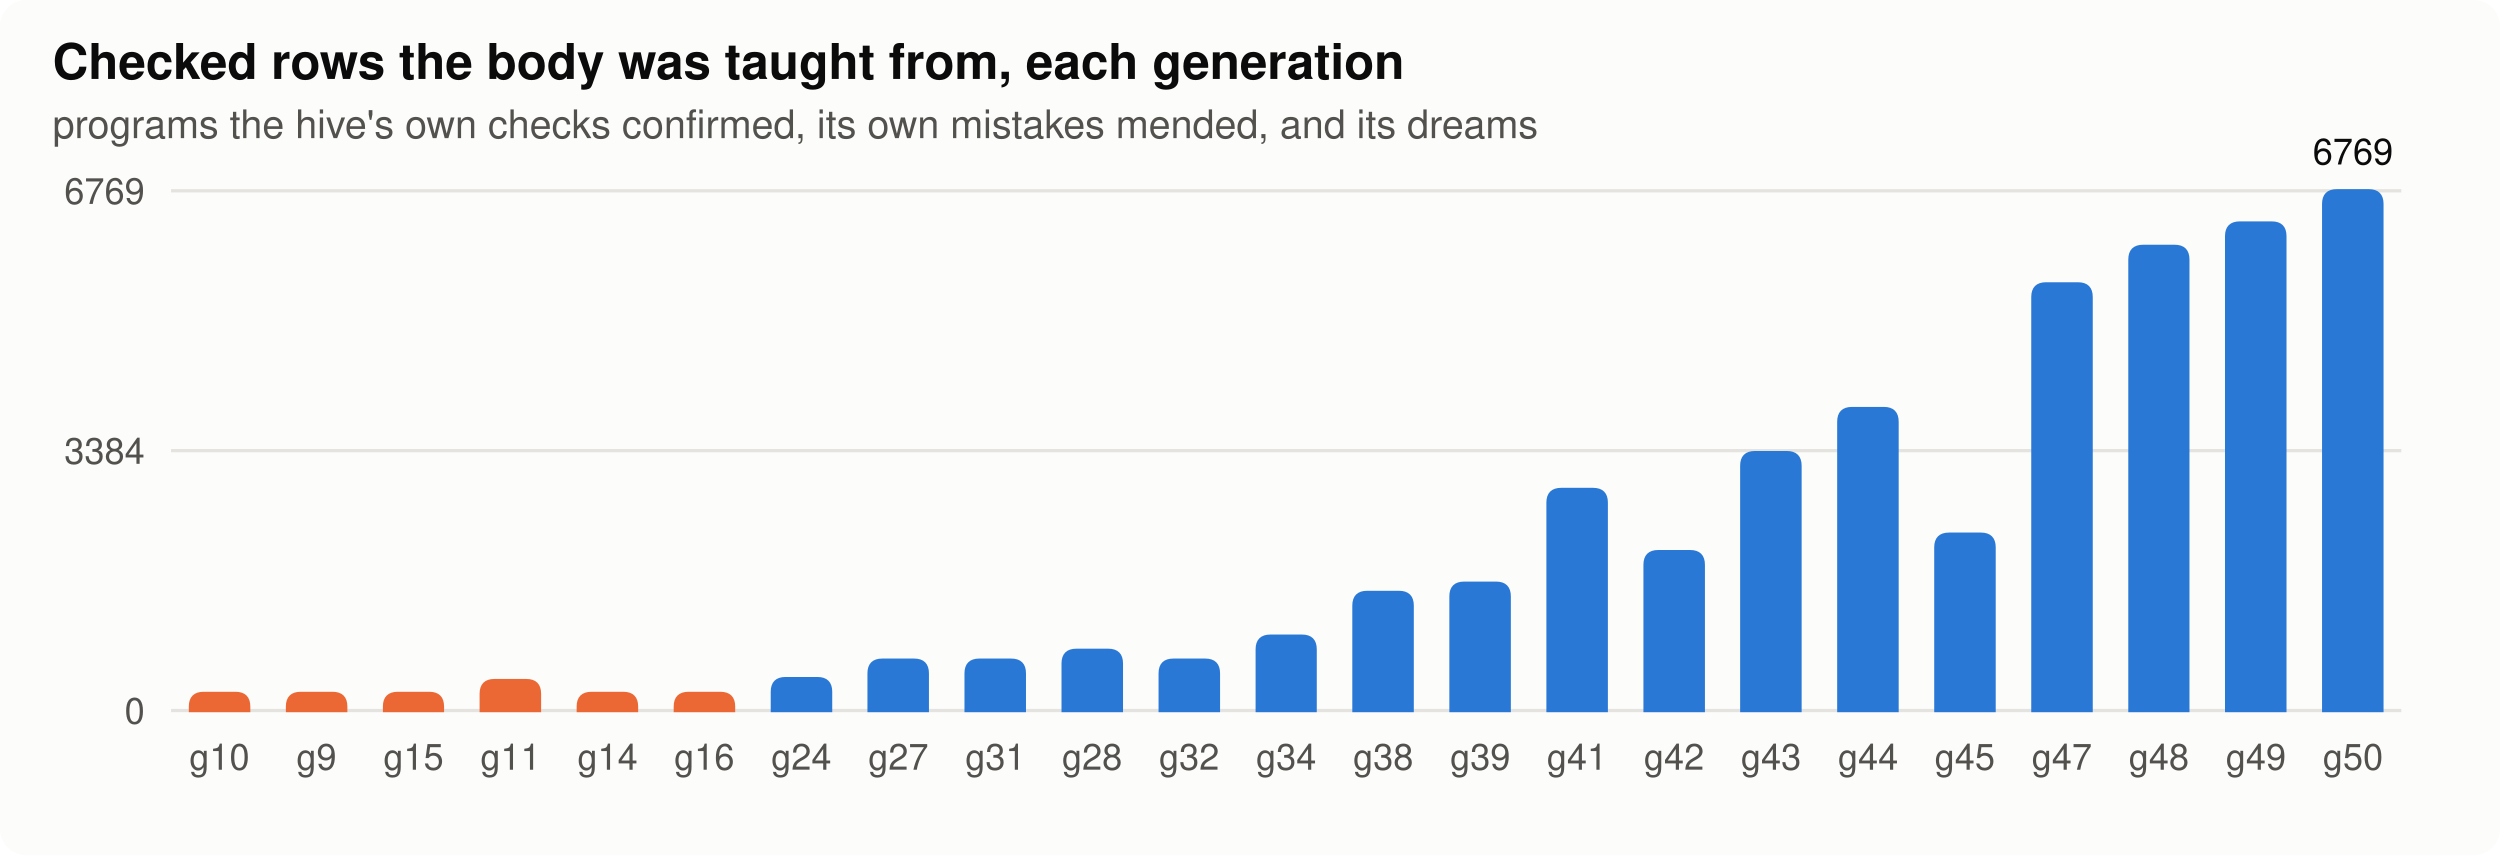
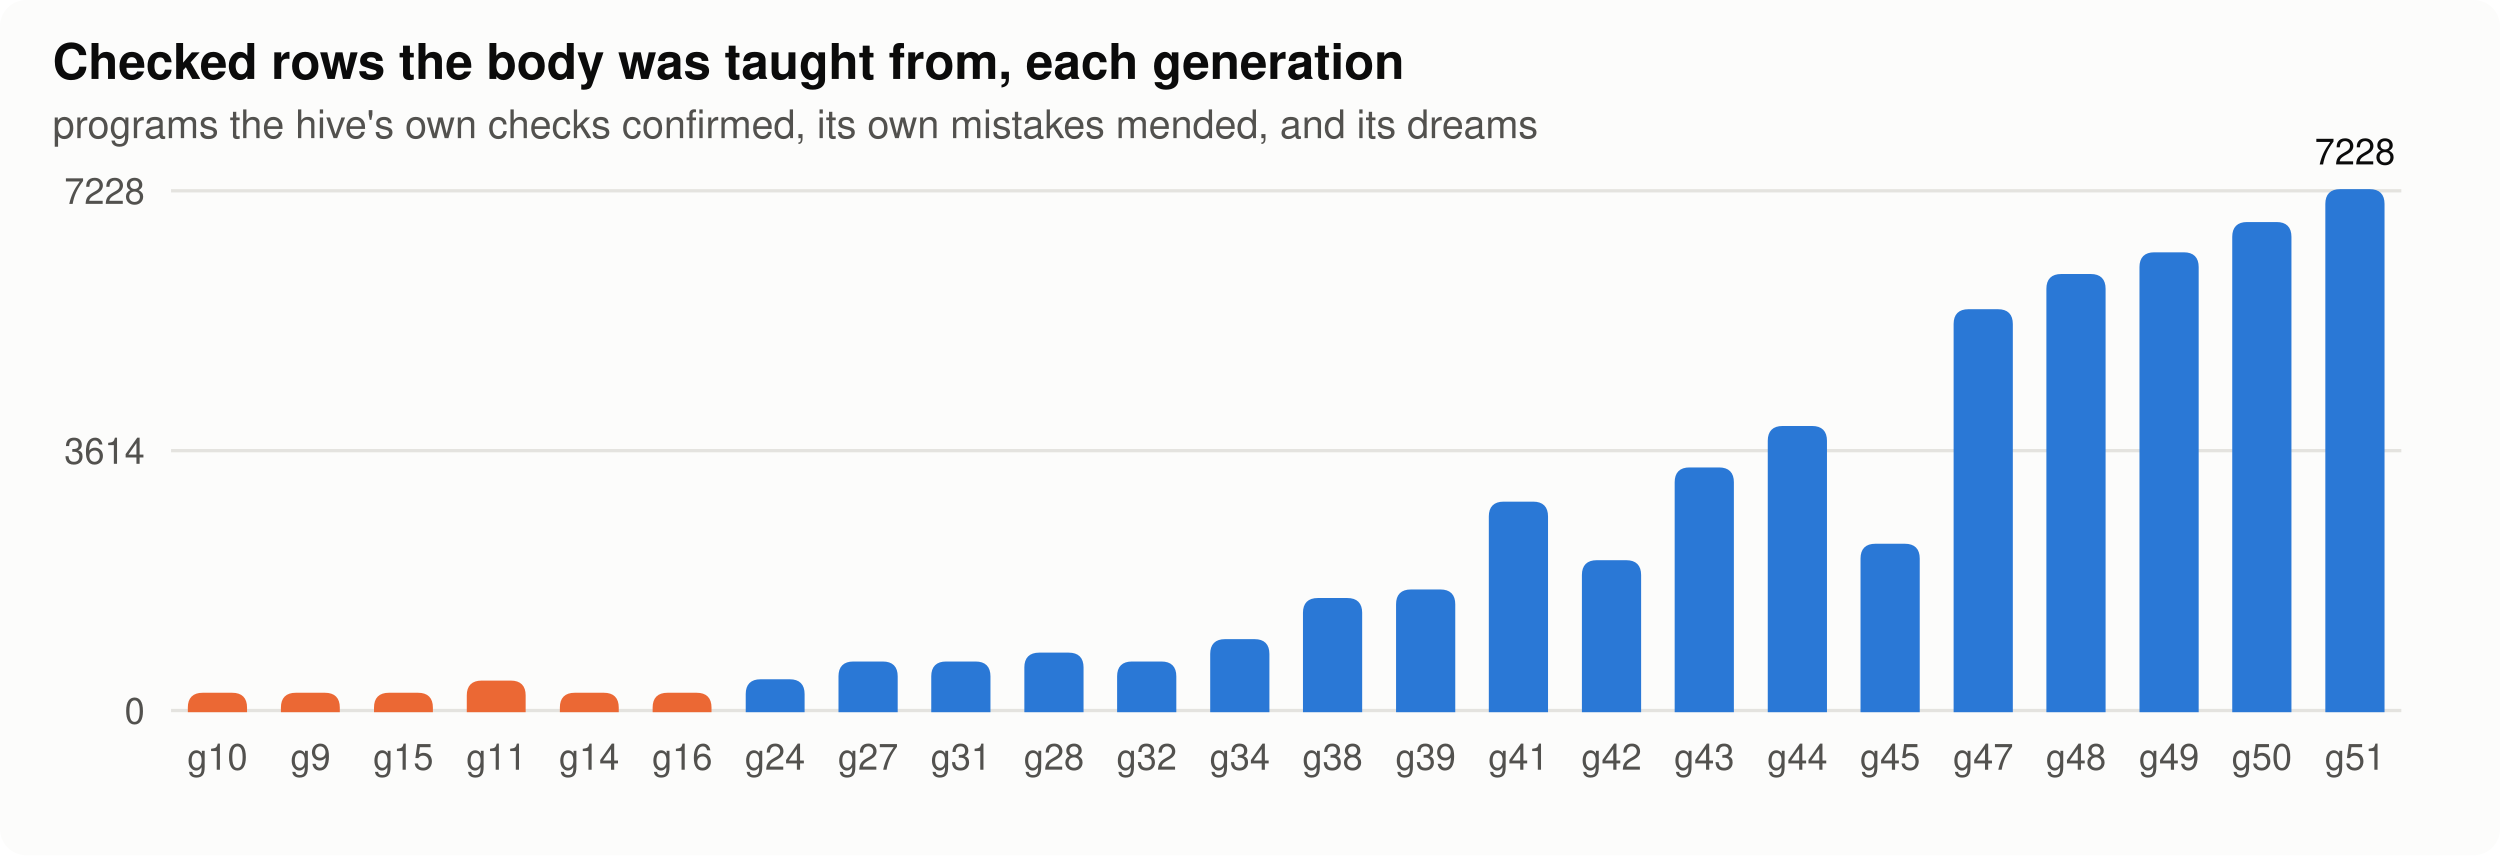
<svg xmlns="http://www.w3.org/2000/svg" width="760" height="260" viewBox="0 0 760 260" role="img" aria-label="rows">
  <style>
.bg{fill:#fcfcfb}.ink{fill:#0b0b0b}.ink2{fill:#52514e}.grid{stroke:#e4e3df}.axis{stroke:#b9b8b2}.dna{stroke:#52514e;fill:#fcfcfb}.lost{fill:#d03b3b}
.st17{fill:#eb6834;stroke:#eb6834}.lt17{stroke:#eb6834;fill:none}.st80{fill:#2a78d6;stroke:#2a78d6}.lt80{stroke:#2a78d6;fill:none}.h0{fill:#e8f1fc}.h1{fill:#cde2fb}.h2{fill:#9ec5f4}.h3{fill:#6da7ec}.h4{fill:#3987e5}.h5{fill:#256abf}.h6{fill:#184f95}
@media (prefers-color-scheme: dark){.bg{fill:#1a1a19}.ink{fill:#f0efec}.ink2{fill:#c3c2b7}.grid{stroke:#2c2c2a}.axis{stroke:#5a5955}.dna{stroke:#c3c2b7;fill:#1a1a19}.lost{fill:#e66767}.st17{fill:#d95926;stroke:#d95926}.lt17{stroke:#d95926;fill:none}.st80{fill:#3987e5;stroke:#3987e5}.lt80{stroke:#3987e5;fill:none}.h0{fill:#1f2a38}.h1{fill:#173a66}.h2{fill:#1c5cab}.h3{fill:#2a78d6}.h4{fill:#5598e7}.h5{fill:#86b6ef}.h6{fill:#b7d3f6}}
text{font-family:-apple-system,"Segoe UI",Helvetica,Arial,sans-serif}
</style>
  <rect class="bg" width="760" height="260" rx="8" />
  <text x="16.0" y="24.0" class="ink" font-size="15" text-anchor="start" font-weight="600">Checked rows the body was taught from, each generation</text>
  <text x="16.0" y="42.0" class="ink2" font-size="12" text-anchor="start" font-weight="normal">programs the hive's own checks confirmed, its own mistakes mended, and its dreams</text>
  <line class="grid" x1="52" x2="730" y1="216.0" y2="216.0" stroke-width="1" />
  <text x="44.0" y="220.0" class="ink2" font-size="11" text-anchor="end" font-weight="normal">0</text>
  <line class="grid" x1="52" x2="730" y1="137.0" y2="137.0" stroke-width="1" />
-   <text x="44.0" y="141.0" class="ink2" font-size="11" text-anchor="end" font-weight="normal">3384</text>
+   <text x="44.0" y="141.0" class="ink2" font-size="11" text-anchor="end" font-weight="normal">3614</text>
  <line class="grid" x1="52" x2="730" y1="58.0" y2="58.0" stroke-width="1" />
-   <text x="44.0" y="62.0" class="ink2" font-size="11" text-anchor="end" font-weight="normal">6769</text>
-   <path class="st17" d="M57.9,216.0 V214.8 q0,-4 4,-4 H71.6 q4,0 4,4 V216.0 Z" />
-   <text x="66.7" y="234.0" class="ink2" font-size="11" text-anchor="middle" font-weight="normal">g10</text>
-   <path class="st17" d="M87.4,216.0 V214.8 q0,-4 4,-4 H101.1 q4,0 4,4 V216.0 Z" />
-   <text x="96.2" y="234.0" class="ink2" font-size="11" text-anchor="middle" font-weight="normal">g9</text>
-   <path class="st17" d="M116.9,216.0 V214.8 q0,-4 4,-4 H130.5 q4,0 4,4 V216.0 Z" />
-   <text x="125.7" y="234.0" class="ink2" font-size="11" text-anchor="middle" font-weight="normal">g15</text>
-   <path class="st17" d="M146.3,216.0 V210.9 q0,-4 4,-4 H160.0 q4,0 4,4 V216.0 Z" />
-   <text x="155.2" y="234.0" class="ink2" font-size="11" text-anchor="middle" font-weight="normal">g11</text>
-   <path class="st17" d="M175.8,216.0 V214.8 q0,-4 4,-4 H189.5 q4,0 4,4 V216.0 Z" />
-   <text x="184.7" y="234.0" class="ink2" font-size="11" text-anchor="middle" font-weight="normal">g14</text>
-   <path class="st17" d="M205.3,216.0 V214.8 q0,-4 4,-4 H219.0 q4,0 4,4 V216.0 Z" />
-   <text x="214.1" y="234.0" class="ink2" font-size="11" text-anchor="middle" font-weight="normal">g16</text>
-   <path class="st80" d="M234.8,216.0 V210.3 q0,-4 4,-4 H248.5 q4,0 4,4 V216.0 Z" />
-   <text x="243.6" y="234.0" class="ink2" font-size="11" text-anchor="middle" font-weight="normal">g24</text>
-   <path class="st80" d="M264.2,216.0 V204.7 q0,-4 4,-4 H277.9 q4,0 4,4 V216.0 Z" />
-   <text x="273.1" y="234.0" class="ink2" font-size="11" text-anchor="middle" font-weight="normal">g27</text>
-   <path class="st80" d="M293.7,216.0 V204.7 q0,-4 4,-4 H307.4 q4,0 4,4 V216.0 Z" />
-   <text x="302.6" y="234.0" class="ink2" font-size="11" text-anchor="middle" font-weight="normal">g31</text>
-   <path class="st80" d="M323.2,216.0 V201.7 q0,-4 4,-4 H336.9 q4,0 4,4 V216.0 Z" />
-   <text x="332.0" y="234.0" class="ink2" font-size="11" text-anchor="middle" font-weight="normal">g28</text>
-   <path class="st80" d="M352.7,216.0 V204.7 q0,-4 4,-4 H366.4 q4,0 4,4 V216.0 Z" />
-   <text x="361.5" y="234.0" class="ink2" font-size="11" text-anchor="middle" font-weight="normal">g32</text>
-   <path class="st80" d="M382.2,216.0 V197.4 q0,-4 4,-4 H395.8 q4,0 4,4 V216.0 Z" />
-   <text x="391.0" y="234.0" class="ink2" font-size="11" text-anchor="middle" font-weight="normal">g34</text>
-   <path class="st80" d="M411.6,216.0 V184.1 q0,-4 4,-4 H425.3 q4,0 4,4 V216.0 Z" />
-   <text x="420.5" y="234.0" class="ink2" font-size="11" text-anchor="middle" font-weight="normal">g38</text>
-   <path class="st80" d="M441.1,216.0 V181.3 q0,-4 4,-4 H454.8 q4,0 4,4 V216.0 Z" />
-   <text x="450.0" y="234.0" class="ink2" font-size="11" text-anchor="middle" font-weight="normal">g39</text>
-   <path class="st80" d="M470.6,216.0 V152.8 q0,-4 4,-4 H484.3 q4,0 4,4 V216.0 Z" />
-   <text x="479.4" y="234.0" class="ink2" font-size="11" text-anchor="middle" font-weight="normal">g41</text>
-   <path class="st80" d="M500.1,216.0 V171.7 q0,-4 4,-4 H513.8 q4,0 4,4 V216.0 Z" />
-   <text x="508.9" y="234.0" class="ink2" font-size="11" text-anchor="middle" font-weight="normal">g42</text>
-   <path class="st80" d="M529.5,216.0 V141.6 q0,-4 4,-4 H543.2 q4,0 4,4 V216.0 Z" />
-   <text x="538.4" y="234.0" class="ink2" font-size="11" text-anchor="middle" font-weight="normal">g43</text>
-   <path class="st80" d="M559.0,216.0 V128.2 q0,-4 4,-4 H572.7 q4,0 4,4 V216.0 Z" />
-   <text x="567.9" y="234.0" class="ink2" font-size="11" text-anchor="middle" font-weight="normal">g44</text>
-   <path class="st80" d="M588.5,216.0 V166.4 q0,-4 4,-4 H602.2 q4,0 4,4 V216.0 Z" />
-   <text x="597.3" y="234.0" class="ink2" font-size="11" text-anchor="middle" font-weight="normal">g45</text>
-   <path class="st80" d="M618.0,216.0 V90.3 q0,-4 4,-4 H631.7 q4,0 4,4 V216.0 Z" />
-   <text x="626.8" y="234.0" class="ink2" font-size="11" text-anchor="middle" font-weight="normal">g47</text>
-   <path class="st80" d="M647.5,216.0 V78.9 q0,-4 4,-4 H661.1 q4,0 4,4 V216.0 Z" />
-   <text x="656.3" y="234.0" class="ink2" font-size="11" text-anchor="middle" font-weight="normal">g48</text>
-   <path class="st80" d="M676.9,216.0 V71.8 q0,-4 4,-4 H690.6 q4,0 4,4 V216.0 Z" />
-   <text x="685.8" y="234.0" class="ink2" font-size="11" text-anchor="middle" font-weight="normal">g49</text>
-   <path class="st80" d="M706.4,216.0 V62.0 q0,-4 4,-4 H720.1 q4,0 4,4 V216.0 Z" />
-   <text x="715.3" y="234.0" class="ink2" font-size="11" text-anchor="middle" font-weight="normal">g50</text>
-   <text x="715.3" y="50.0" class="ink" font-size="11" text-anchor="middle" font-weight="normal">6769</text>
+   <text x="44.0" y="62.0" class="ink2" font-size="11" text-anchor="end" font-weight="normal">7228</text>
+   <path class="st17" d="M57.6,216.0 V215.1 q0,-4 4,-4 H70.6 q4,0 4,4 V216.0 Z" />
+   <text x="66.1" y="234.0" class="ink2" font-size="11" text-anchor="middle" font-weight="normal">g10</text>
+   <path class="st17" d="M85.9,216.0 V215.1 q0,-4 4,-4 H98.8 q4,0 4,4 V216.0 Z" />
+   <text x="94.4" y="234.0" class="ink2" font-size="11" text-anchor="middle" font-weight="normal">g9</text>
+   <path class="st17" d="M114.2,216.0 V215.1 q0,-4 4,-4 H127.1 q4,0 4,4 V216.0 Z" />
+   <text x="122.6" y="234.0" class="ink2" font-size="11" text-anchor="middle" font-weight="normal">g15</text>
+   <path class="st17" d="M142.4,216.0 V211.4 q0,-4 4,-4 H155.3 q4,0 4,4 V216.0 Z" />
+   <text x="150.9" y="234.0" class="ink2" font-size="11" text-anchor="middle" font-weight="normal">g11</text>
+   <path class="st17" d="M170.7,216.0 V215.1 q0,-4 4,-4 H183.6 q4,0 4,4 V216.0 Z" />
+   <text x="179.1" y="234.0" class="ink2" font-size="11" text-anchor="middle" font-weight="normal">g14</text>
+   <path class="st17" d="M198.9,216.0 V215.1 q0,-4 4,-4 H211.8 q4,0 4,4 V216.0 Z" />
+   <text x="207.4" y="234.0" class="ink2" font-size="11" text-anchor="middle" font-weight="normal">g16</text>
+   <path class="st80" d="M227.2,216.0 V211.0 q0,-4 4,-4 H240.1 q4,0 4,4 V216.0 Z" />
+   <text x="235.6" y="234.0" class="ink2" font-size="11" text-anchor="middle" font-weight="normal">g24</text>
+   <path class="st80" d="M255.4,216.0 V205.6 q0,-4 4,-4 H268.4 q4,0 4,4 V216.0 Z" />
+   <text x="263.9" y="234.0" class="ink2" font-size="11" text-anchor="middle" font-weight="normal">g27</text>
+   <path class="st80" d="M283.6,216.0 V205.6 q0,-4 4,-4 H296.6 q4,0 4,4 V216.0 Z" />
+   <text x="292.1" y="234.0" class="ink2" font-size="11" text-anchor="middle" font-weight="normal">g31</text>
+   <path class="st80" d="M311.9,216.0 V202.9 q0,-4 4,-4 H324.9 q4,0 4,4 V216.0 Z" />
+   <text x="320.4" y="234.0" class="ink2" font-size="11" text-anchor="middle" font-weight="normal">g28</text>
+   <path class="st80" d="M340.1,216.0 V205.6 q0,-4 4,-4 H353.1 q4,0 4,4 V216.0 Z" />
+   <text x="348.6" y="234.0" class="ink2" font-size="11" text-anchor="middle" font-weight="normal">g32</text>
+   <path class="st80" d="M368.4,216.0 V198.8 q0,-4 4,-4 H381.4 q4,0 4,4 V216.0 Z" />
+   <text x="376.9" y="234.0" class="ink2" font-size="11" text-anchor="middle" font-weight="normal">g34</text>
+   <path class="st80" d="M396.6,216.0 V186.3 q0,-4 4,-4 H409.6 q4,0 4,4 V216.0 Z" />
+   <text x="405.1" y="234.0" class="ink2" font-size="11" text-anchor="middle" font-weight="normal">g38</text>
+   <path class="st80" d="M424.9,216.0 V183.7 q0,-4 4,-4 H437.9 q4,0 4,4 V216.0 Z" />
+   <text x="433.4" y="234.0" class="ink2" font-size="11" text-anchor="middle" font-weight="normal">g39</text>
+   <path class="st80" d="M453.1,216.0 V157.0 q0,-4 4,-4 H466.1 q4,0 4,4 V216.0 Z" />
+   <text x="461.6" y="234.0" class="ink2" font-size="11" text-anchor="middle" font-weight="normal">g41</text>
+   <path class="st80" d="M481.4,216.0 V174.8 q0,-4 4,-4 H494.4 q4,0 4,4 V216.0 Z" />
+   <text x="489.9" y="234.0" class="ink2" font-size="11" text-anchor="middle" font-weight="normal">g42</text>
+   <path class="st80" d="M509.6,216.0 V146.6 q0,-4 4,-4 H522.6 q4,0 4,4 V216.0 Z" />
+   <text x="518.1" y="234.0" class="ink2" font-size="11" text-anchor="middle" font-weight="normal">g43</text>
+   <path class="st80" d="M537.9,216.0 V134.0 q0,-4 4,-4 H550.9 q4,0 4,4 V216.0 Z" />
+   <text x="546.4" y="234.0" class="ink2" font-size="11" text-anchor="middle" font-weight="normal">g44</text>
+   <path class="st80" d="M566.1,216.0 V169.8 q0,-4 4,-4 H579.1 q4,0 4,4 V216.0 Z" />
+   <text x="574.6" y="234.0" class="ink2" font-size="11" text-anchor="middle" font-weight="normal">g45</text>
+   <path class="st80" d="M594.4,216.0 V98.5 q0,-4 4,-4 H607.4 q4,0 4,4 V216.0 Z" />
+   <text x="602.9" y="234.0" class="ink2" font-size="11" text-anchor="middle" font-weight="normal">g47</text>
+   <path class="st80" d="M622.6,216.0 V87.8 q0,-4 4,-4 H635.6 q4,0 4,4 V216.0 Z" />
+   <text x="631.1" y="234.0" class="ink2" font-size="11" text-anchor="middle" font-weight="normal">g48</text>
+   <path class="st80" d="M650.9,216.0 V81.2 q0,-4 4,-4 H663.9 q4,0 4,4 V216.0 Z" />
+   <text x="659.4" y="234.0" class="ink2" font-size="11" text-anchor="middle" font-weight="normal">g49</text>
+   <path class="st80" d="M679.1,216.0 V72.0 q0,-4 4,-4 H692.1 q4,0 4,4 V216.0 Z" />
+   <text x="687.6" y="234.0" class="ink2" font-size="11" text-anchor="middle" font-weight="normal">g50</text>
+   <path class="st80" d="M707.4,216.0 V62.0 q0,-4 4,-4 H720.4 q4,0 4,4 V216.0 Z" />
+   <text x="715.9" y="234.0" class="ink2" font-size="11" text-anchor="middle" font-weight="normal">g51</text>
+   <text x="715.9" y="50.0" class="ink" font-size="11" text-anchor="middle" font-weight="normal">7228</text>
</svg>
